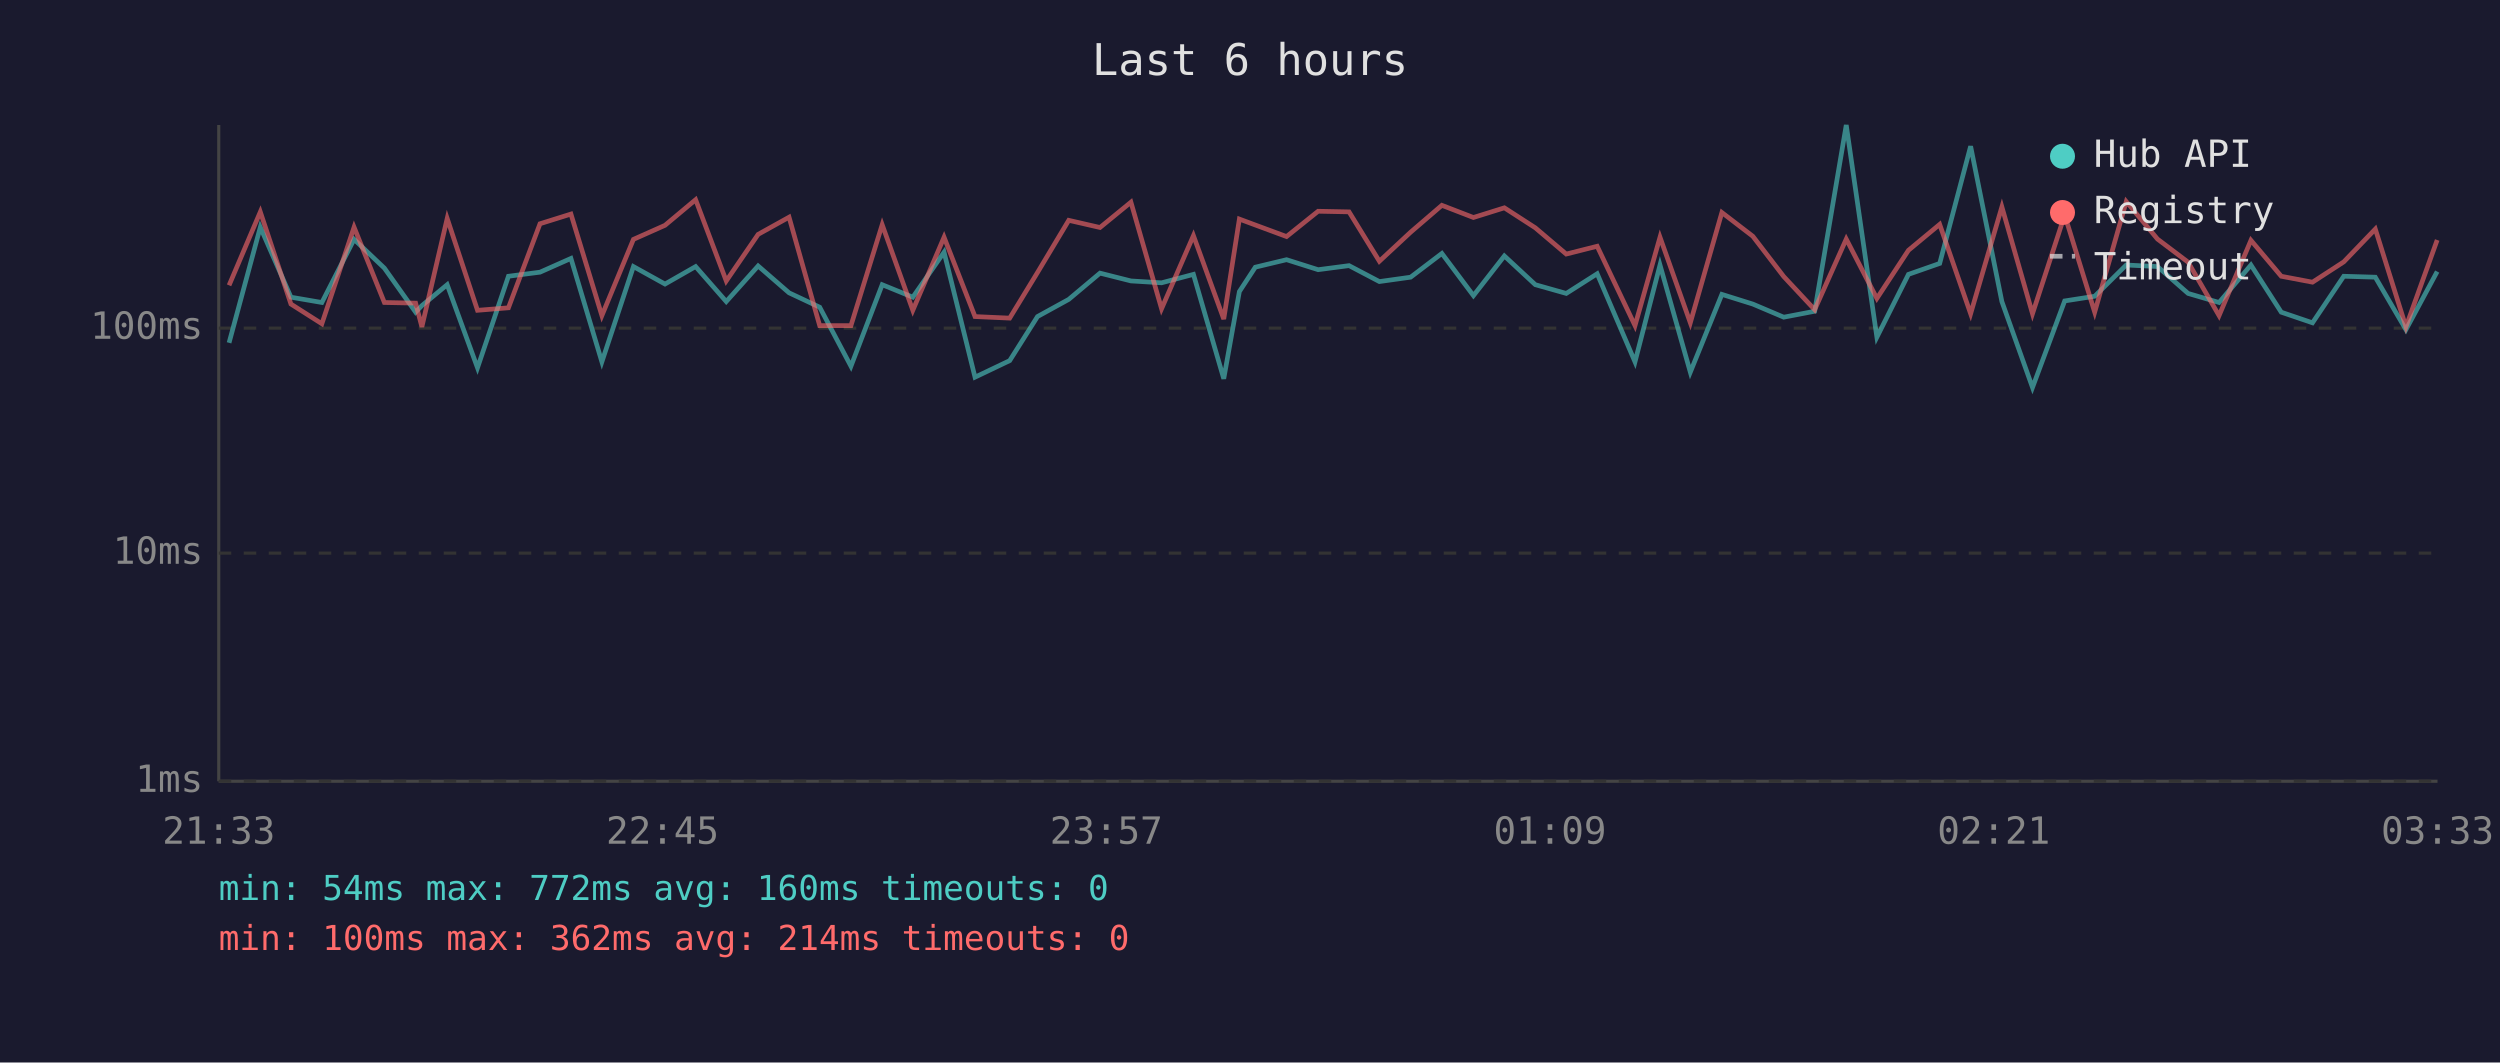
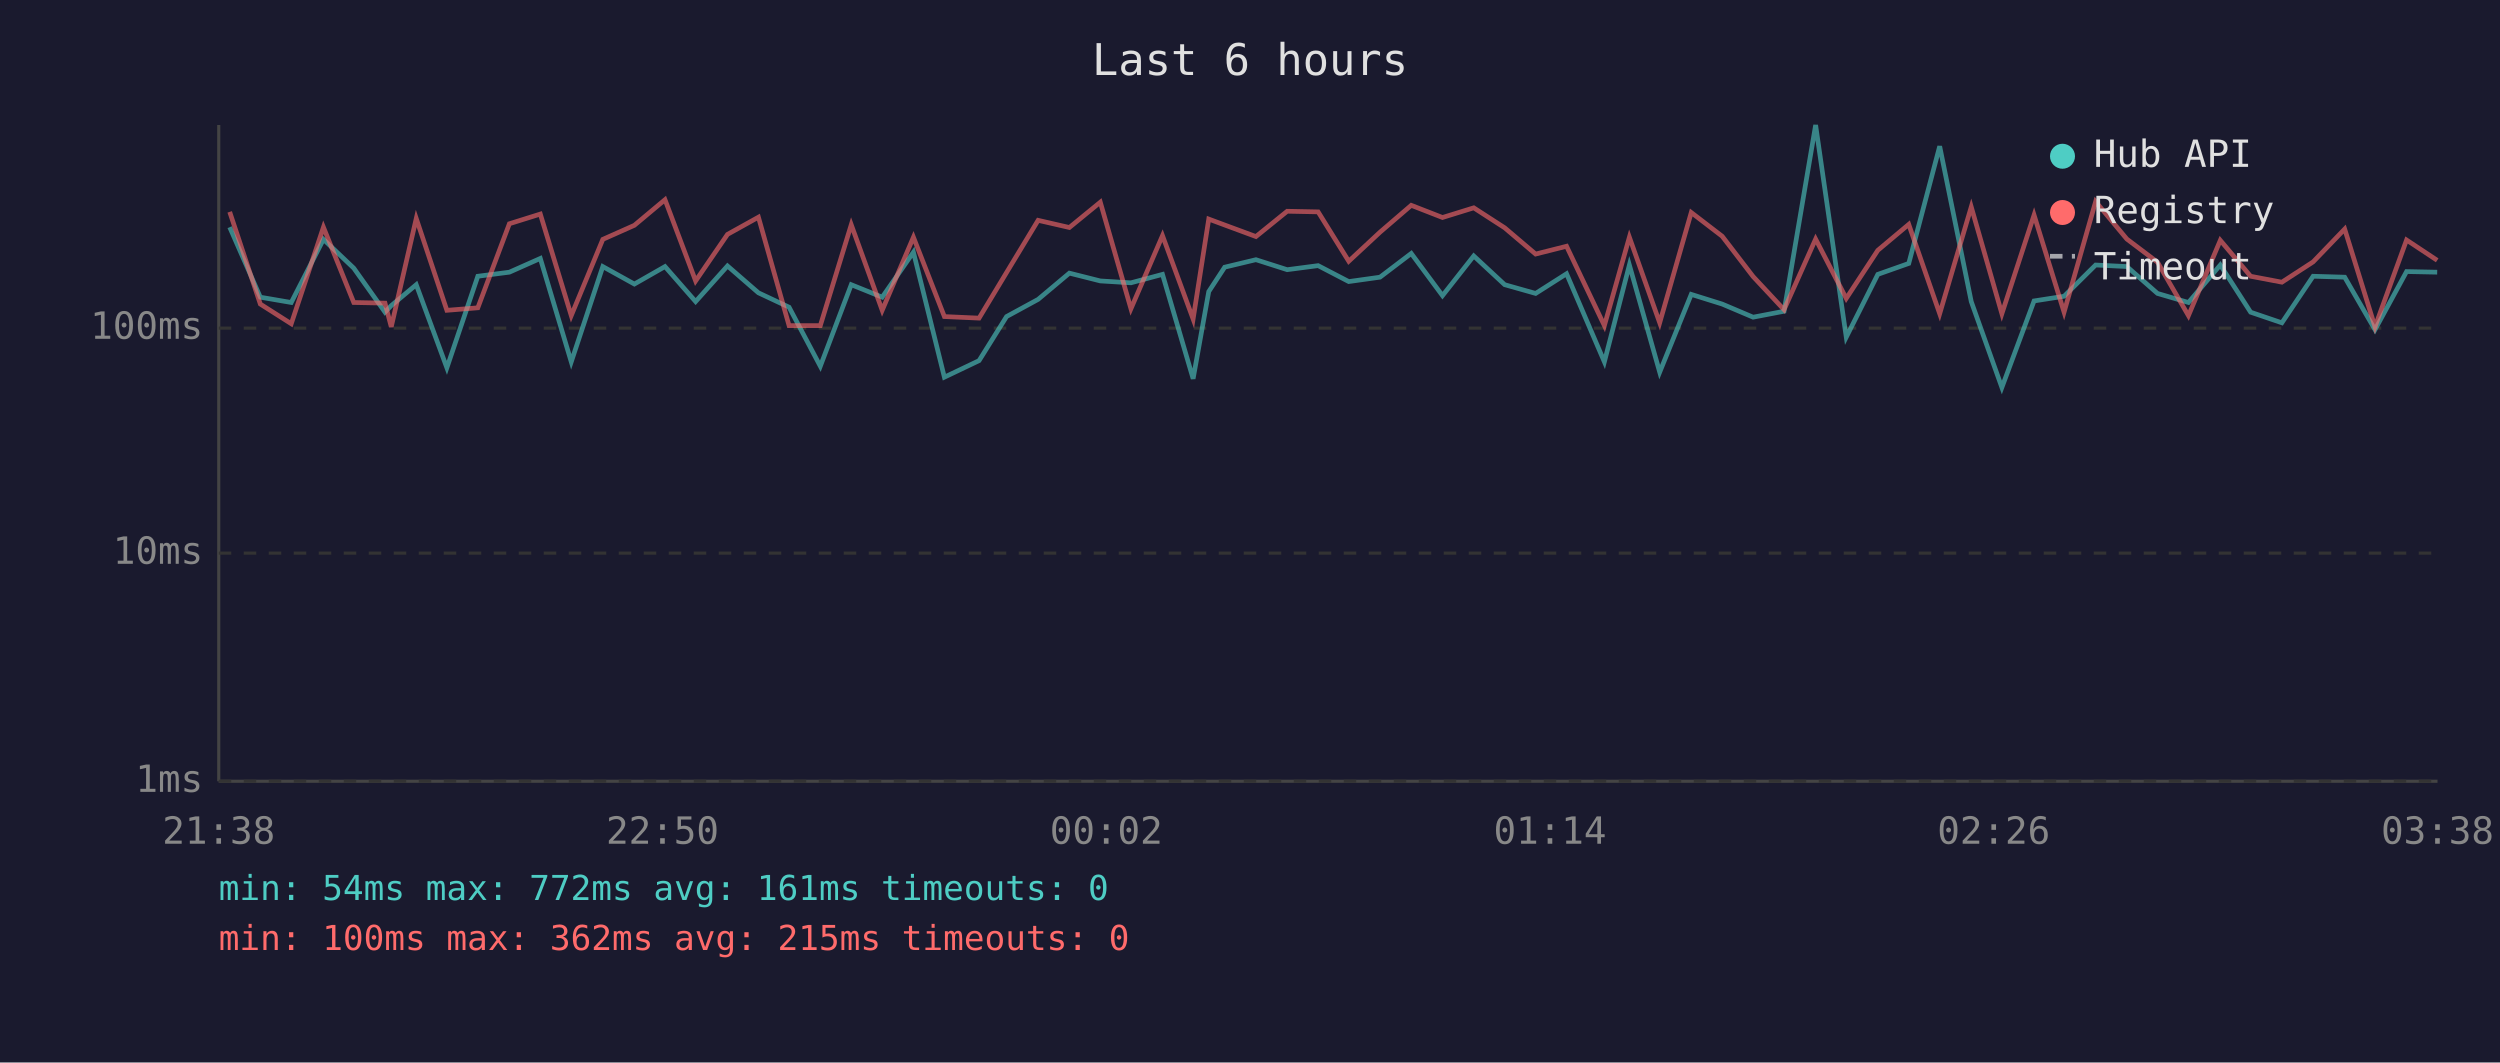
<svg xmlns="http://www.w3.org/2000/svg" viewBox="0 0 800 340" font-family="monospace" font-size="12">
  <rect width="800" height="340" fill="#1a1a2e" />
  <text x="400" y="24" fill="#e0e0e0" font-size="14" text-anchor="middle">Last 6 hours</text>
  <line x1="70" y1="40" x2="70" y2="250" stroke="#444" stroke-width="1" />
  <line x1="70" y1="250" x2="780" y2="250" stroke="#444" stroke-width="1" />
  <line x1="70" y1="250" x2="780" y2="250" stroke="#333" stroke-width="1" stroke-dasharray="4" />
  <text x="65" y="250" fill="#888" text-anchor="end" dominant-baseline="middle">1ms</text>
  <line x1="70" y1="177" x2="780" y2="177" stroke="#333" stroke-width="1" stroke-dasharray="4" />
  <text x="65" y="177" fill="#888" text-anchor="end" dominant-baseline="middle">10ms</text>
  <line x1="70" y1="105" x2="780" y2="105" stroke="#333" stroke-width="1" stroke-dasharray="4" />
  <text x="65" y="105" fill="#888" text-anchor="end" dominant-baseline="middle">100ms</text>
-   <text x="70" y="270" fill="#888" text-anchor="middle">21:33</text>
-   <text x="212" y="270" fill="#888" text-anchor="middle">22:45</text>
-   <text x="354" y="270" fill="#888" text-anchor="middle">23:57</text>
-   <text x="496" y="270" fill="#888" text-anchor="middle">01:09</text>
-   <text x="638" y="270" fill="#888" text-anchor="middle">02:21</text>
-   <text x="780" y="270" fill="#888" text-anchor="middle">03:33</text>
-   <polyline points="73.3,109.7 83.3,72.7 93.1,95.1 103.0,96.8 113.3,76.6 123.0,85.8 133.0,99.9 135.0,97.8 143.1,91.1 152.8,117.7 162.7,88.4 172.8,87.1 182.7,82.7 192.6,115.8 202.7,85.3 212.8,90.9 222.6,85.3 232.4,96.5 242.6,85.1 252.5,93.7 262.3,98.3 272.3,117.2 282.3,91.1 292.1,95.1 302.1,80.7 312.0,120.7 323.1,115.4 332.0,101.3 342.0,95.8 352.0,87.4 361.9,89.9 371.7,90.5 381.9,87.8 391.6,121.2 396.6,93.3 401.7,85.5 411.7,83.1 421.8,86.3 431.7,85.0 441.4,90.1 451.4,88.7 461.4,81.1 471.5,94.6 481.4,81.9 491.3,91.1 501.2,93.9 511.1,87.6 523.2,115.8 531.2,84.8 540.9,119.1 551.0,94.2 560.9,97.3 570.8,101.5 580.7,99.6 590.8,40.0 600.6,107.9 610.7,87.8 620.7,84.3 630.6,46.8 640.6,96.5 650.4,124.0 660.7,96.3 670.3,94.8 680.4,84.8 690.4,85.3 700.2,93.9 710.1,96.8 720.3,84.8 730.0,99.9 740.0,103.3 750.0,88.4 760.1,88.7 769.9,105.5 779.9,86.9" fill="none" stroke="#4ecdc4" stroke-width="1.5" opacity="0.6" />
-   <polyline points="73.3,91.3 83.3,67.8 93.1,97.3 103.0,103.6 113.3,72.7 123.0,96.8 133.0,97.0 135.0,104.6 143.1,69.9 152.8,99.3 162.7,98.5 172.8,71.6 182.7,68.5 192.6,101.0 202.7,76.6 212.8,72.1 222.6,63.9 232.4,89.9 242.6,75.0 252.5,69.5 262.3,104.2 272.3,104.2 282.3,71.9 292.1,99.3 302.1,75.9 312.0,101.3 323.1,101.8 332.0,87.2 342.0,70.5 352.0,72.8 361.9,64.7 371.7,98.8 381.9,75.4 391.6,102.1 396.6,70.1 401.7,72.0 411.7,75.7 421.8,67.6 431.7,67.8 441.4,83.6 451.4,74.3 461.4,65.7 471.5,69.6 481.4,66.5 491.3,72.9 501.2,81.3 511.1,78.8 523.2,104.2 531.2,75.9 540.9,103.3 551.0,68.0 560.9,75.6 570.8,88.5 580.7,99.1 590.8,76.5 600.6,95.5 610.7,80.1 620.7,71.8 630.6,100.4 640.6,66.2 650.4,100.4 660.7,68.8 670.3,99.9 680.4,64.5 690.4,76.5 700.2,83.9 710.1,101.0 720.3,76.9 730.0,88.4 740.0,90.3 750.0,83.8 760.1,73.3 769.9,104.6 779.9,76.8" fill="none" stroke="#ff6b6b" stroke-width="1.5" opacity="0.6" />
+   <text x="70" y="270" fill="#888" text-anchor="middle">21:38</text>
+   <text x="212" y="270" fill="#888" text-anchor="middle">22:50</text>
+   <text x="354" y="270" fill="#888" text-anchor="middle">00:02</text>
+   <text x="496" y="270" fill="#888" text-anchor="middle">01:14</text>
+   <text x="638" y="270" fill="#888" text-anchor="middle">02:26</text>
+   <text x="780" y="270" fill="#888" text-anchor="middle">03:38</text>
+   <polyline points="73.5,72.7 83.3,95.1 93.2,96.8 103.5,76.6 113.2,85.8 123.2,99.9 125.2,97.8 133.2,91.1 143.0,117.7 152.9,88.4 163.0,87.1 172.9,82.7 182.8,115.8 192.9,85.3 203.0,90.9 212.8,85.3 222.6,96.5 232.8,85.1 242.7,93.7 252.5,98.3 262.5,117.2 272.4,91.1 282.3,95.1 292.3,80.7 302.2,120.7 313.3,115.4 322.1,101.3 332.2,95.8 342.2,87.4 352.1,89.9 361.9,90.5 372.0,87.8 381.8,121.2 386.8,93.3 391.9,85.5 401.9,83.1 411.9,86.3 421.8,85.0 431.6,90.1 441.6,88.7 451.6,81.1 461.6,94.6 471.6,81.9 481.5,91.1 491.4,93.9 501.3,87.6 513.4,115.8 521.4,84.8 531.1,119.1 541.2,94.2 551.1,97.3 561.0,101.5 570.9,99.6 581.0,40.0 590.8,107.9 600.9,87.8 610.8,84.3 620.7,46.8 630.8,96.5 640.6,124.0 650.9,96.3 660.5,94.8 670.6,84.8 680.6,85.3 690.4,93.9 700.3,96.8 710.5,84.8 720.2,99.9 730.2,103.3 740.2,88.4 750.3,88.7 760.0,105.5 770.1,86.9 779.9,87.1" fill="none" stroke="#4ecdc4" stroke-width="1.5" opacity="0.6" />
+   <polyline points="73.5,67.8 83.3,97.3 93.2,103.6 103.5,72.7 113.2,96.8 123.2,97.0 125.2,104.6 133.2,69.9 143.0,99.3 152.9,98.5 163.0,71.6 172.9,68.5 182.8,101.0 192.9,76.6 203.0,72.1 212.8,63.9 222.6,89.9 232.8,75.0 242.7,69.5 252.5,104.2 262.5,104.2 272.4,71.9 282.3,99.3 292.3,75.9 302.2,101.3 313.3,101.8 322.1,87.2 332.2,70.5 342.2,72.8 352.1,64.7 361.9,98.8 372.0,75.4 381.8,102.1 386.8,70.1 391.9,72.0 401.9,75.7 411.9,67.6 421.8,67.8 431.6,83.6 441.6,74.3 451.6,65.7 461.6,69.6 471.6,66.5 481.5,72.9 491.4,81.3 501.3,78.8 513.4,104.2 521.4,75.9 531.1,103.3 541.2,68.0 551.1,75.6 561.0,88.5 570.9,99.1 581.0,76.5 590.8,95.5 600.9,80.1 610.8,71.8 620.7,100.4 630.8,66.2 640.6,100.4 650.9,68.8 660.5,99.9 670.6,64.5 680.6,76.5 690.4,83.9 700.3,101.0 710.5,76.9 720.2,88.4 730.2,90.3 740.2,83.8 750.3,73.3 760.0,104.6 770.1,76.8 779.9,83.3" fill="none" stroke="#ff6b6b" stroke-width="1.5" opacity="0.6" />
  <circle cx="660" cy="50" r="4" fill="#4ecdc4" />
  <text x="670" y="50" fill="#e0e0e0" dominant-baseline="middle">Hub API</text>
  <circle cx="660" cy="68" r="4" fill="#ff6b6b" />
  <text x="670" y="68" fill="#e0e0e0" dominant-baseline="middle">Registry</text>
  <line x1="656" y1="82" x2="664" y2="82" stroke="#e0e0e0" stroke-width="1.5" stroke-dasharray="4,3" opacity="0.7" />
  <text x="670" y="86" fill="#e0e0e0" dominant-baseline="middle">Timeout</text>
-   <text x="70" y="288" fill="#4ecdc4" font-size="11">min: 54ms  max: 772ms  avg: 160ms  timeouts: 0</text>
-   <text x="70" y="304" fill="#ff6b6b" font-size="11">min: 100ms  max: 362ms  avg: 214ms  timeouts: 0</text>
+   <text x="70" y="288" fill="#4ecdc4" font-size="11">min: 54ms  max: 772ms  avg: 161ms  timeouts: 0</text>
+   <text x="70" y="304" fill="#ff6b6b" font-size="11">min: 100ms  max: 362ms  avg: 215ms  timeouts: 0</text>
</svg>
